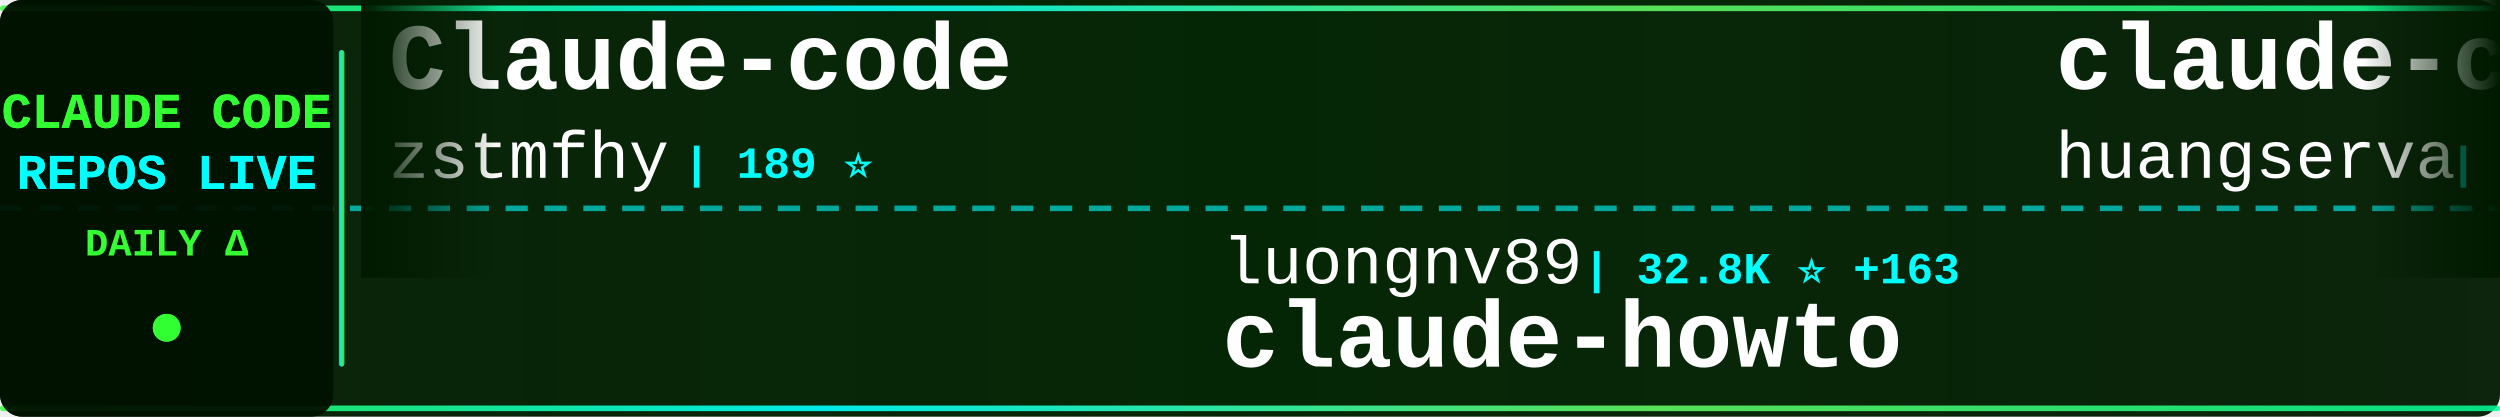
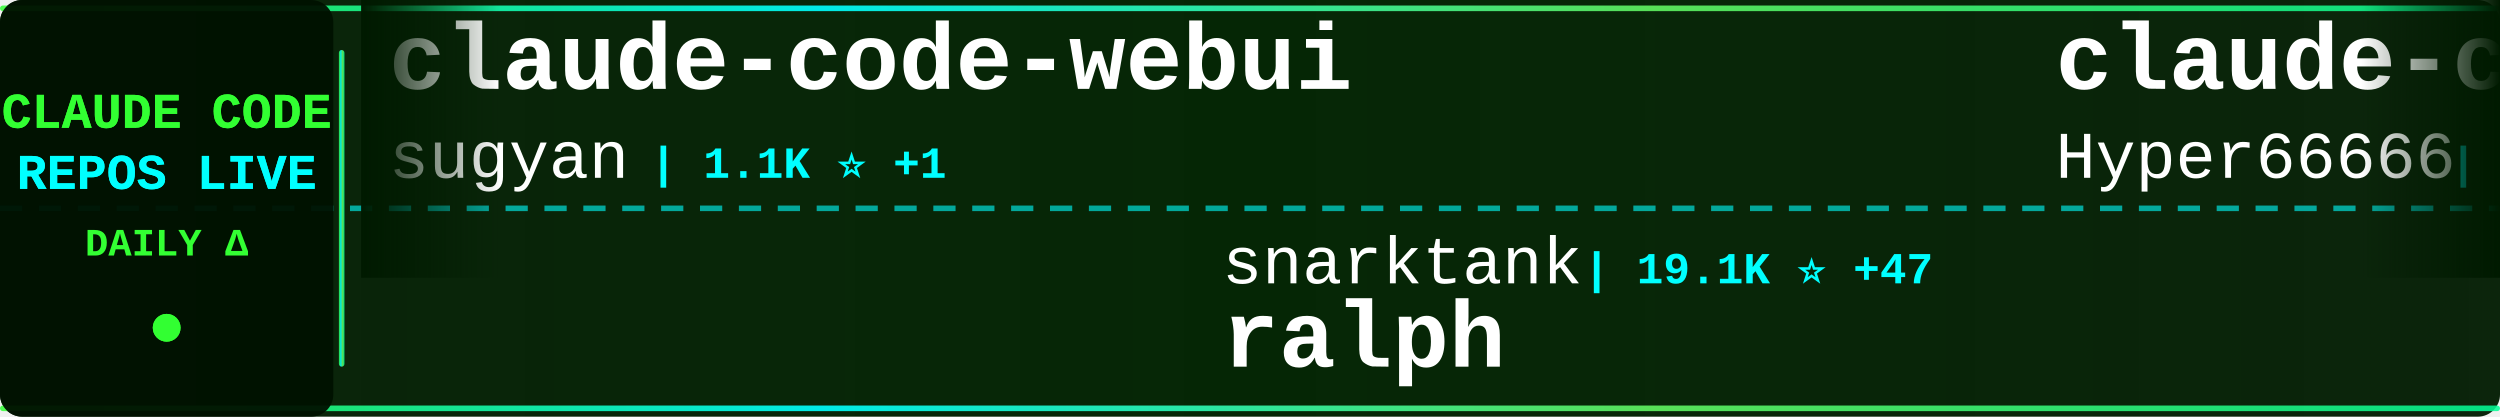
<svg xmlns="http://www.w3.org/2000/svg" width="900" height="150">
  <defs>
    <linearGradient id="tickerBg" x1="0%" y1="0%" x2="100%" y2="0%">
      <stop offset="0%" style="stop-color:#001a00;stop-opacity:0.95" />
      <stop offset="50%" style="stop-color:#002200;stop-opacity:0.98" />
      <stop offset="100%" style="stop-color:#001a00;stop-opacity:0.95" />
    </linearGradient>
    <linearGradient id="borderGrad" x1="0%" y1="0%" x2="100%" y2="0%">
      <stop offset="0%" style="stop-color:#33ff33;stop-opacity:0.85">
        <animate attributeName="stop-opacity" values="0.85;1;0.85" dur="2s" repeatCount="indefinite" />
      </stop>
      <stop offset="33%" style="stop-color:#00ffff;stop-opacity:0.9">
        <animate attributeName="stop-opacity" values="0.9;1;0.9" dur="2.2s" repeatCount="indefinite" />
      </stop>
      <stop offset="66%" style="stop-color:#66ff66;stop-opacity:0.85">
        <animate attributeName="stop-opacity" values="0.85;1;0.85" dur="1.8s" repeatCount="indefinite" />
      </stop>
      <stop offset="100%" style="stop-color:#00ff99;stop-opacity:0.85">
        <animate attributeName="stop-opacity" values="0.85;1;0.85" dur="2s" repeatCount="indefinite" />
      </stop>
    </linearGradient>
    <filter id="textGlow">
      <feGaussianBlur stdDeviation="0.1" result="coloredBlur" />
      <feMerge>
        <feMergeNode in="coloredBlur" />
        <feMergeNode in="SourceGraphic" />
      </feMerge>
    </filter>
    <filter id="metricGlow">
      <feGaussianBlur stdDeviation="0.2" result="coloredBlur" />
      <feMerge>
        <feMergeNode in="coloredBlur" />
        <feMergeNode in="SourceGraphic" />
      </feMerge>
    </filter>
    <linearGradient id="leftFade" x1="0%" y1="0%" x2="100%" y2="0%">
      <stop offset="0%" style="stop-color:#001a00;stop-opacity:1" />
      <stop offset="100%" style="stop-color:#001a00;stop-opacity:0" />
    </linearGradient>
    <linearGradient id="rightFade" x1="0%" y1="0%" x2="100%" y2="0%">
      <stop offset="0%" style="stop-color:#001a00;stop-opacity:0" />
      <stop offset="100%" style="stop-color:#001a00;stop-opacity:1" />
    </linearGradient>
  </defs>
  <rect width="900" height="150" fill="url(#tickerBg)" rx="8" />
  <rect x="0" y="2" width="900" height="2" fill="url(#borderGrad)" rx="1" />
  <rect x="0" y="146" width="900" height="2" fill="url(#borderGrad)" rx="1" />
  <line x1="0" y1="75" x2="900" y2="75" stroke="#00ffff" stroke-width="2" stroke-dasharray="8 6" opacity="0.6" />
  <rect x="0" y="0" width="120" height="150" fill="#001100" opacity="0.95" rx="8" />
  <text x="60" y="46" font-family="'Courier New', monospace" font-size="18" font-weight="bold" fill="#33ff33" text-anchor="middle" filter="url(#textGlow)">
    CLAUDE CODE
  </text>
  <text x="60" y="68" font-family="'Courier New', monospace" font-size="18" font-weight="bold" fill="#00ffff" text-anchor="middle" filter="url(#textGlow)">
    REPOS LIVE
  </text>
  <text x="60" y="92" font-family="'Courier New', monospace" font-size="14" font-weight="bold" fill="#33ff33" text-anchor="middle">
    DAILY Δ
  </text>
  <circle cx="60" cy="118" r="5" fill="#33ff33" filter="url(#metricGlow)">
    <animate attributeName="r" values="4;6;4" dur="1.5s" repeatCount="indefinite" />
    <animate attributeName="opacity" values="0.6;1;0.6" dur="1.5s" repeatCount="indefinite" />
  </circle>
  <rect x="122" y="18" width="2" height="114" fill="url(#borderGrad)" rx="1" />
  <clipPath id="tickerClip">
    <rect x="130" y="0" width="770" height="150" />
  </clipPath>
  <g clip-path="url(#tickerClip)">
    <g id="tickerItems">
      <animateTransform attributeName="transform" attributeType="XML" type="translate" from="0 0" to="-3000 0" dur="54s" repeatCount="indefinite" />
      <g transform="translate(0, 0)">
-         <text x="140" y="32" font-family="'Courier New', monospace" font-size="34" font-weight="bold" fill="#ffffff">Claude-code</text>
-         <text x="140" y="64" font-family="'Courier New', monospace" font-size="24" font-weight="normal" fill="#ffffff" opacity="1.0">zstmfhy</text>
-         <text x="246" y="64" font-family="'Courier New', monospace" font-size="16" font-weight="bold" fill="#00ffff"> | 189 ⭐</text>
+         <text x="140" y="32" font-family="'Courier New', monospace" font-size="34" font-weight="bold" fill="#ffffff">claude-code-webui</text>
+         <text x="140" y="64" font-family="'Courier New', monospace" font-size="24" font-weight="normal" fill="#ffffff" opacity="1.0">sugyan</text>
+         <text x="234" y="64" font-family="'Courier New', monospace" font-size="16" font-weight="bold" fill="#00ffff"> | 1.1K ⭐ +1</text>
      </g>
      <g transform="translate(300, 0)">
-         <text x="140" y="102" font-family="'Courier New', monospace" font-size="24" font-weight="normal" fill="#ffffff" opacity="1.0">luongnv89</text>
-         <text x="270" y="102" font-family="'Courier New', monospace" font-size="16" font-weight="bold" fill="#00ffff"> | 32.8K ⭐ +163</text>
-         <text x="140" y="132" font-family="'Courier New', monospace" font-size="34" font-weight="bold" fill="#ffffff">claude-howto</text>
+         <text x="140" y="102" font-family="'Courier New', monospace" font-size="24" font-weight="normal" fill="#ffffff" opacity="1.0">snarktank</text>
+         <text x="270" y="102" font-family="'Courier New', monospace" font-size="16" font-weight="bold" fill="#00ffff"> | 19.1K ⭐ +47</text>
+         <text x="140" y="132" font-family="'Courier New', monospace" font-size="34" font-weight="bold" fill="#ffffff">ralph</text>
      </g>
      <g transform="translate(600, 0)">
-         <text x="140" y="32" font-family="'Courier New', monospace" font-size="34" font-weight="bold" fill="#ffffff">claude-code-cli</text>
-         <text x="140" y="64" font-family="'Courier New', monospace" font-size="24" font-weight="normal" fill="#ffffff" opacity="1.0">huangserva</text>
-         <text x="282" y="64" font-family="'Courier New', monospace" font-size="16" font-weight="bold" fill="#00ffff"> | 582 ⭐</text>
+         <text x="140" y="32" font-family="'Courier New', monospace" font-size="34" font-weight="bold" fill="#ffffff">claude-code-sourcemap</text>
+         <text x="140" y="64" font-family="'Courier New', monospace" font-size="24" font-weight="normal" fill="#ffffff" opacity="1.0">Hyper66666</text>
+         <text x="282" y="64" font-family="'Courier New', monospace" font-size="16" font-weight="bold" fill="#00ffff"> | 214 ⭐</text>
      </g>
      <g transform="translate(900, 0)">
-         <text x="140" y="102" font-family="'Courier New', monospace" font-size="24" font-weight="normal" fill="#ffffff" opacity="1.0">nanocoai</text>
-         <text x="258" y="102" font-family="'Courier New', monospace" font-size="16" font-weight="bold" fill="#00ffff"> | 28.9K ⭐ +29</text>
-         <text x="140" y="132" font-family="'Courier New', monospace" font-size="34" font-weight="bold" fill="#ffffff">nanoclaw</text>
+         <text x="140" y="102" font-family="'Courier New', monospace" font-size="24" font-weight="normal" fill="#ffffff" opacity="1.0">FlorianBruniaux</text>
+         <text x="342" y="102" font-family="'Courier New', monospace" font-size="16" font-weight="bold" fill="#00ffff"> | 4.3K ⭐ +11</text>
+         <text x="140" y="132" font-family="'Courier New', monospace" font-size="34" font-weight="bold" fill="#ffffff">claude-code-ultimate-gui...</text>
      </g>
      <g transform="translate(1200, 0)">
        <text x="140" y="32" font-family="'Courier New', monospace" font-size="34" font-weight="bold" fill="#ffffff">skills</text>
        <text x="140" y="64" font-family="'Courier New', monospace" font-size="24" font-weight="normal" fill="#ffffff" opacity="1.0">anthropics</text>
-         <text x="282" y="64" font-family="'Courier New', monospace" font-size="16" font-weight="bold" fill="#00ffff"> | 134.1K ⭐ +657</text>
+         <text x="282" y="64" font-family="'Courier New', monospace" font-size="16" font-weight="bold" fill="#00ffff"> | 134.2K ⭐ +665</text>
      </g>
      <g transform="translate(1500, 0)">
-         <text x="140" y="102" font-family="'Courier New', monospace" font-size="24" font-weight="normal" fill="#ffffff" opacity="1.0">LING71671</text>
-         <text x="270" y="102" font-family="'Courier New', monospace" font-size="16" font-weight="bold" fill="#00ffff"> | 830 ⭐ +2</text>
-         <text x="140" y="132" font-family="'Courier New', monospace" font-size="34" font-weight="bold" fill="#ffffff">Open-ClaudeCode</text>
+         <text x="140" y="102" font-family="'Courier New', monospace" font-size="24" font-weight="normal" fill="#ffffff" opacity="1.0">ChrisWiles</text>
+         <text x="282" y="102" font-family="'Courier New', monospace" font-size="16" font-weight="bold" fill="#00ffff"> | 5.9K ⭐ +4</text>
+         <text x="140" y="132" font-family="'Courier New', monospace" font-size="34" font-weight="bold" fill="#ffffff">claude-code-showcase</text>
      </g>
      <g transform="translate(1800, 0)">
-         <text x="140" y="32" font-family="'Courier New', monospace" font-size="34" font-weight="bold" fill="#ffffff">claude-task-master</text>
-         <text x="140" y="64" font-family="'Courier New', monospace" font-size="24" font-weight="normal" fill="#ffffff" opacity="1.0">eyaltoledano</text>
-         <text x="306" y="64" font-family="'Courier New', monospace" font-size="16" font-weight="bold" fill="#00ffff"> | 27.1K ⭐ +19</text>
+         <text x="140" y="32" font-family="'Courier New', monospace" font-size="34" font-weight="bold" fill="#ffffff">claude-code-action</text>
+         <text x="140" y="64" font-family="'Courier New', monospace" font-size="24" font-weight="normal" fill="#ffffff" opacity="1.0">anthropics</text>
+         <text x="282" y="64" font-family="'Courier New', monospace" font-size="16" font-weight="bold" fill="#00ffff"> | 7.6K ⭐ +26</text>
      </g>
      <g transform="translate(2100, 0)">
-         <text x="140" y="102" font-family="'Courier New', monospace" font-size="24" font-weight="normal" fill="#ffffff" opacity="1.0">ding113</text>
-         <text x="246" y="102" font-family="'Courier New', monospace" font-size="16" font-weight="bold" fill="#00ffff"> | 2.8K ⭐ +19</text>
-         <text x="140" y="132" font-family="'Courier New', monospace" font-size="34" font-weight="bold" fill="#ffffff">claude-code-hub</text>
+         <text x="140" y="102" font-family="'Courier New', monospace" font-size="24" font-weight="normal" fill="#ffffff" opacity="1.0">alirezarezvani</text>
+         <text x="330" y="102" font-family="'Courier New', monospace" font-size="16" font-weight="bold" fill="#00ffff"> | 14.8K ⭐ +137</text>
+         <text x="140" y="132" font-family="'Courier New', monospace" font-size="34" font-weight="bold" fill="#ffffff">claude-skills</text>
      </g>
      <g transform="translate(2400, 0)">
-         <text x="140" y="32" font-family="'Courier New', monospace" font-size="34" font-weight="bold" fill="#ffffff">sc-claude-code-files</text>
-         <text x="140" y="64" font-family="'Courier New', monospace" font-size="24" font-weight="normal" fill="#ffffff" opacity="1.0">https-deeplearning-ai</text>
-         <text x="414" y="64" font-family="'Courier New', monospace" font-size="16" font-weight="bold" fill="#00ffff"> | 509 ⭐</text>
+         <text x="140" y="32" font-family="'Courier New', monospace" font-size="34" font-weight="bold" fill="#ffffff">ralph-claude-code</text>
+         <text x="140" y="64" font-family="'Courier New', monospace" font-size="24" font-weight="normal" fill="#ffffff" opacity="1.0">frankbria</text>
+         <text x="270" y="64" font-family="'Courier New', monospace" font-size="16" font-weight="bold" fill="#00ffff"> | 9.1K ⭐ +16</text>
      </g>
      <g transform="translate(2700, 0)">
-         <text x="140" y="102" font-family="'Courier New', monospace" font-size="24" font-weight="normal" fill="#ffffff" opacity="1.0">fuergaosi233</text>
-         <text x="306" y="102" font-family="'Courier New', monospace" font-size="16" font-weight="bold" fill="#00ffff"> | 2.6K ⭐ +6</text>
-         <text x="140" y="132" font-family="'Courier New', monospace" font-size="34" font-weight="bold" fill="#ffffff">claude-code-proxy</text>
+         <text x="140" y="102" font-family="'Courier New', monospace" font-size="24" font-weight="normal" fill="#ffffff" opacity="1.0">liuup</text>
+         <text x="222" y="102" font-family="'Courier New', monospace" font-size="16" font-weight="bold" fill="#00ffff"> | 2.5K ⭐ +28</text>
+         <text x="140" y="132" font-family="'Courier New', monospace" font-size="34" font-weight="bold" fill="#ffffff">claude-code-analysis</text>
      </g>
      <g transform="translate(3000, 0)">
-         <text x="140" y="32" font-family="'Courier New', monospace" font-size="34" font-weight="bold" fill="#ffffff">Claude-code</text>
-         <text x="140" y="64" font-family="'Courier New', monospace" font-size="24" font-weight="normal" fill="#ffffff" opacity="1.0">zstmfhy</text>
-         <text x="246" y="64" font-family="'Courier New', monospace" font-size="16" font-weight="bold" fill="#00ffff"> | 189 ⭐</text>
+         <text x="140" y="32" font-family="'Courier New', monospace" font-size="34" font-weight="bold" fill="#ffffff">claude-code-webui</text>
+         <text x="140" y="64" font-family="'Courier New', monospace" font-size="24" font-weight="normal" fill="#ffffff" opacity="1.0">sugyan</text>
+         <text x="234" y="64" font-family="'Courier New', monospace" font-size="16" font-weight="bold" fill="#00ffff"> | 1.1K ⭐ +1</text>
      </g>
      <g transform="translate(3300, 0)">
-         <text x="140" y="102" font-family="'Courier New', monospace" font-size="24" font-weight="normal" fill="#ffffff" opacity="1.0">luongnv89</text>
-         <text x="270" y="102" font-family="'Courier New', monospace" font-size="16" font-weight="bold" fill="#00ffff"> | 32.8K ⭐ +163</text>
-         <text x="140" y="132" font-family="'Courier New', monospace" font-size="34" font-weight="bold" fill="#ffffff">claude-howto</text>
+         <text x="140" y="102" font-family="'Courier New', monospace" font-size="24" font-weight="normal" fill="#ffffff" opacity="1.0">snarktank</text>
+         <text x="270" y="102" font-family="'Courier New', monospace" font-size="16" font-weight="bold" fill="#00ffff"> | 19.1K ⭐ +47</text>
+         <text x="140" y="132" font-family="'Courier New', monospace" font-size="34" font-weight="bold" fill="#ffffff">ralph</text>
      </g>
      <g transform="translate(3600, 0)">
-         <text x="140" y="32" font-family="'Courier New', monospace" font-size="34" font-weight="bold" fill="#ffffff">claude-code-cli</text>
-         <text x="140" y="64" font-family="'Courier New', monospace" font-size="24" font-weight="normal" fill="#ffffff" opacity="1.0">huangserva</text>
-         <text x="282" y="64" font-family="'Courier New', monospace" font-size="16" font-weight="bold" fill="#00ffff"> | 582 ⭐</text>
+         <text x="140" y="32" font-family="'Courier New', monospace" font-size="34" font-weight="bold" fill="#ffffff">claude-code-sourcemap</text>
+         <text x="140" y="64" font-family="'Courier New', monospace" font-size="24" font-weight="normal" fill="#ffffff" opacity="1.0">Hyper66666</text>
+         <text x="282" y="64" font-family="'Courier New', monospace" font-size="16" font-weight="bold" fill="#00ffff"> | 214 ⭐</text>
      </g>
      <g transform="translate(3900, 0)">
-         <text x="140" y="102" font-family="'Courier New', monospace" font-size="24" font-weight="normal" fill="#ffffff" opacity="1.0">nanocoai</text>
-         <text x="258" y="102" font-family="'Courier New', monospace" font-size="16" font-weight="bold" fill="#00ffff"> | 28.9K ⭐ +29</text>
-         <text x="140" y="132" font-family="'Courier New', monospace" font-size="34" font-weight="bold" fill="#ffffff">nanoclaw</text>
+         <text x="140" y="102" font-family="'Courier New', monospace" font-size="24" font-weight="normal" fill="#ffffff" opacity="1.0">FlorianBruniaux</text>
+         <text x="342" y="102" font-family="'Courier New', monospace" font-size="16" font-weight="bold" fill="#00ffff"> | 4.3K ⭐ +11</text>
+         <text x="140" y="132" font-family="'Courier New', monospace" font-size="34" font-weight="bold" fill="#ffffff">claude-code-ultimate-gui...</text>
      </g>
    </g>
  </g>
  <rect x="130" y="0" width="50" height="100" fill="url(#leftFade)" />
  <rect x="850" y="0" width="50" height="100" fill="url(#rightFade)" />
</svg>
